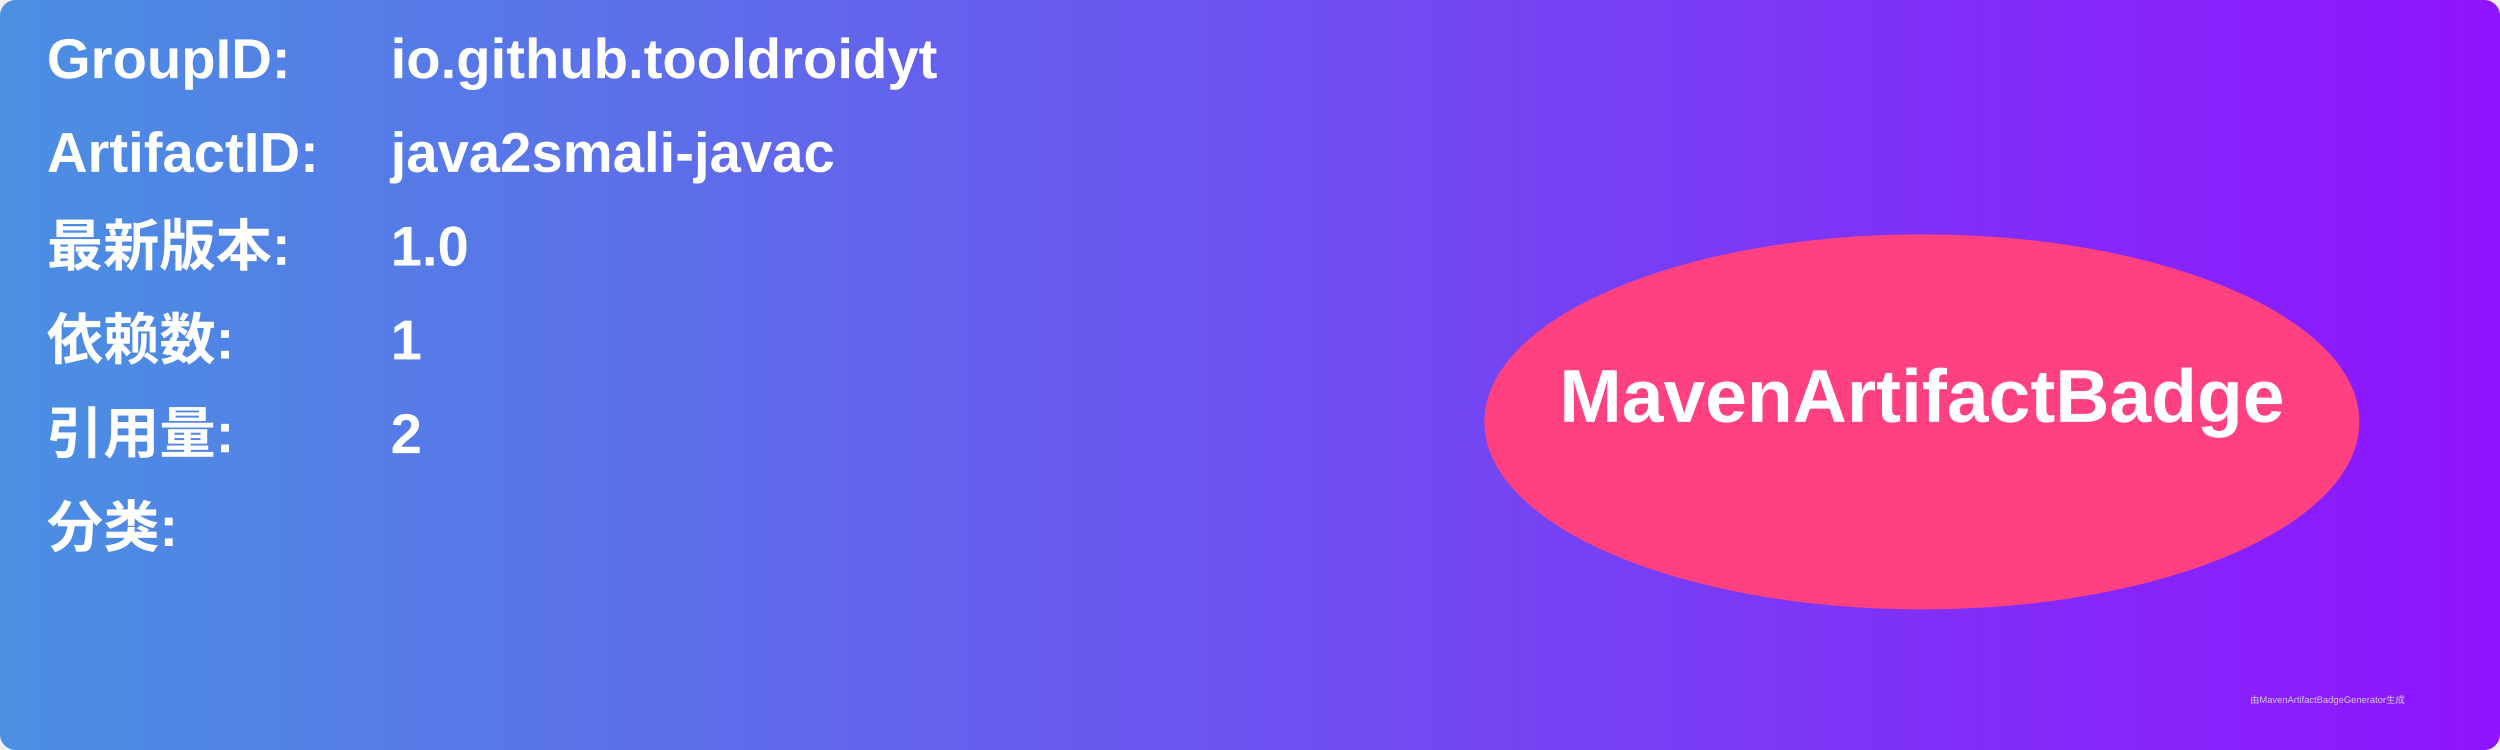
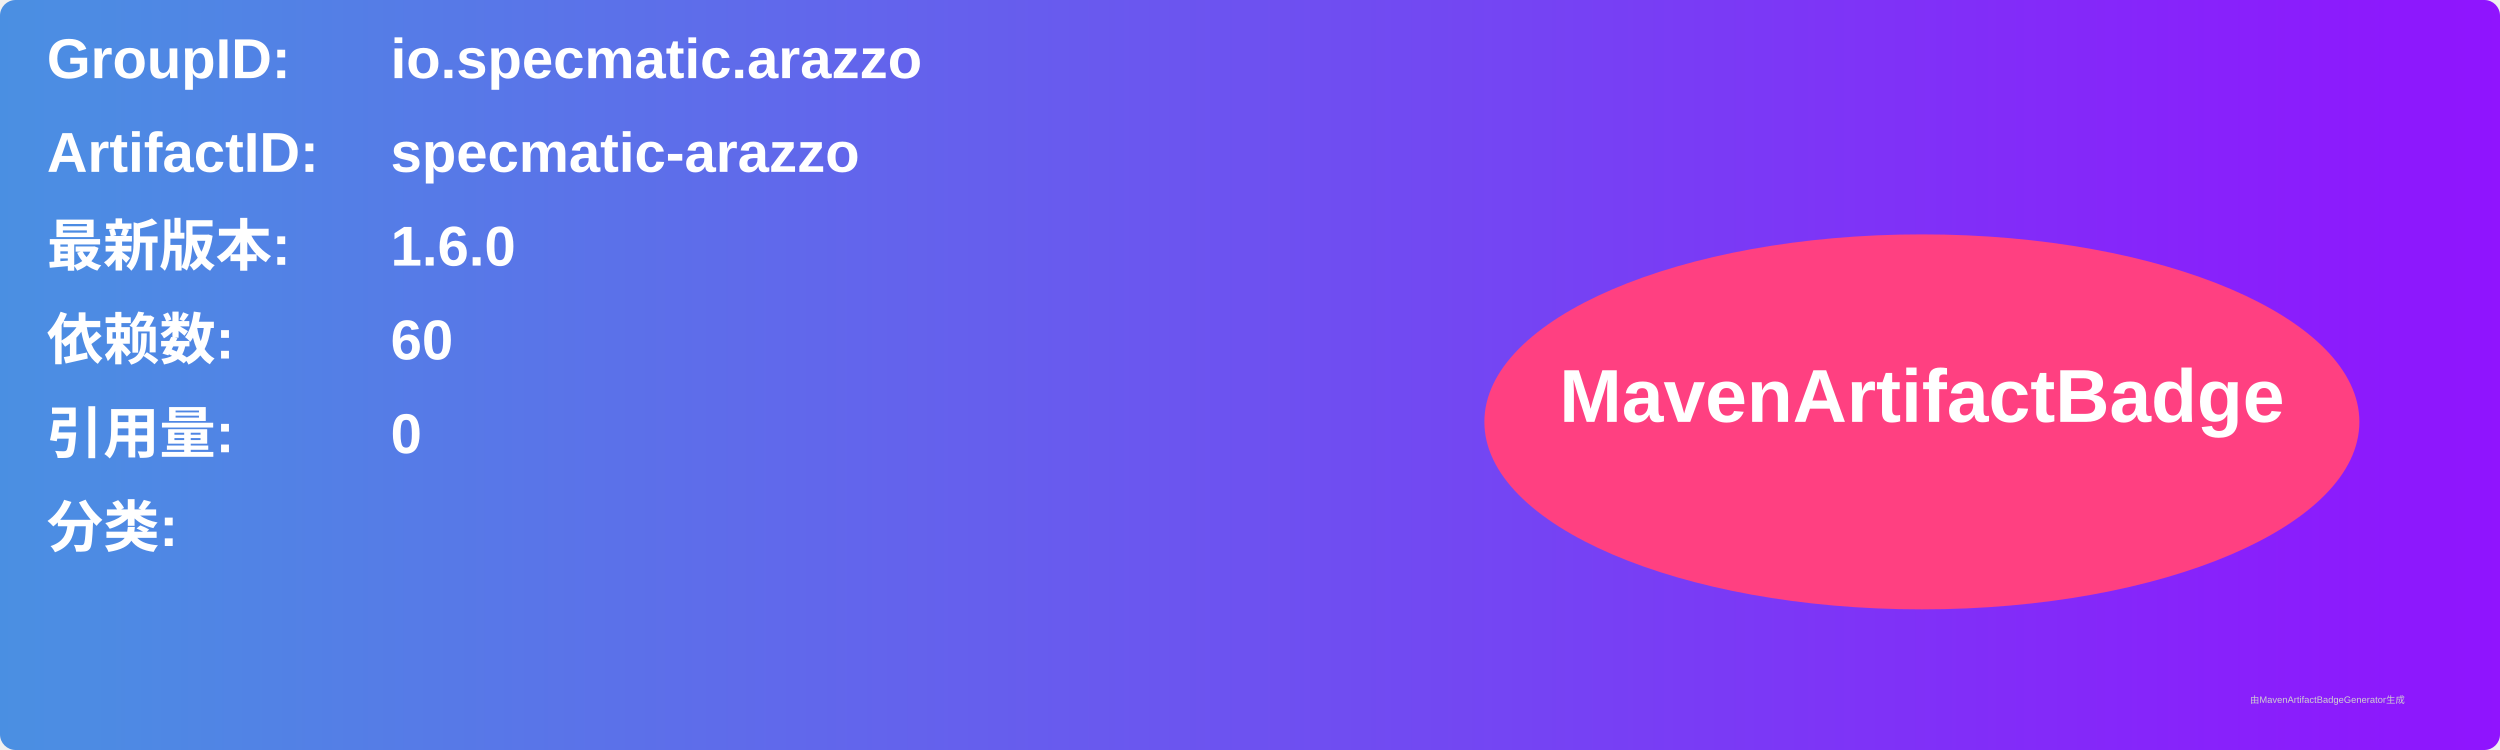
<svg xmlns="http://www.w3.org/2000/svg" width="800" height="240" viewBox="0 0 800 240">
  <linearGradient id="grad" x1="0%" y1="0%" x2="100%" y2="0%">
    <stop offset="0%" stop-color="#4a90e2" />
    <stop offset="100%" stop-color="#9013fe" />
  </linearGradient>
  <rect width="100%" height="100%" rx="5" ry="5" fill="url(#grad)" />
  <g transform="translate(15, 15)">
    <text x="0" y="10" font-family="Arial" font-size="18" fill="white" font-weight="bold" width="260">GroupID:</text>
-     <text x="110" y="10" font-family="Arial" font-size="18" fill="white" font-weight="bold" width="460">io.github.tooldroidyt</text>
+     <text x="110" y="10" font-family="Arial" font-size="18" fill="white" font-weight="bold" width="460">io.specmatic.arazzo</text>
    <text x="0" y="40" font-family="Arial" font-size="18" fill="white" font-weight="bold" width="260">ArtifactID:</text>
-     <text x="110" y="40" font-family="Arial" font-size="18" fill="white" font-weight="bold" width="460">java2smali-javac</text>
+     <text x="110" y="40" font-family="Arial" font-size="18" fill="white" font-weight="bold" width="460">specmatic-arazzo</text>
    <text x="0" y="70" font-family="Arial" font-size="18" fill="white" font-weight="bold">最新版本:</text>
    <text x="110" y="70" font-family="Arial" font-size="18" fill="white" font-weight="bold">
-       <tspan font-weight="bold">1.0</tspan>
+       <tspan font-weight="bold">1.6.0</tspan>
    </text>
    <text x="0" y="100" font-family="Arial" font-size="18" fill="white" font-weight="bold">依赖数: </text>
    <text x="110" y="100" font-family="Arial" font-size="18" fill="white">
-       <tspan font-weight="bold">1</tspan>
+       <tspan font-weight="bold">60</tspan>
    </text>
    <text x="0" y="130" font-family="Arial" font-size="18" fill="white" font-weight="bold">引用量: </text>
    <text x="110" y="130" font-family="Arial" font-size="18" fill="white">
-       <tspan font-weight="bold">2</tspan>
+       <tspan font-weight="bold">0</tspan>
    </text>
    <text x="0" y="160" font-family="Arial" font-size="18" fill="white" font-weight="bold">分类:</text>
    <text x="10" y="190" font-family="Arial" font-size="10" fill="white">
      <tspan font-weight="bold" />
    </text>
    <ellipse cx="600" cy="120" rx="140" ry="60" fill="#ff4081" />
    <text x="600" y="120" text-anchor="middle" font-family="Arial" font-size="24" fill="white" font-weight="bold">MavenArtifactBadge</text>
  </g>
  <text x="720" y="225" font-family="Arial" font-size="3" fill="#d0d0d0">由MavenArtifactBadgeGenerator生成</text>
</svg>
